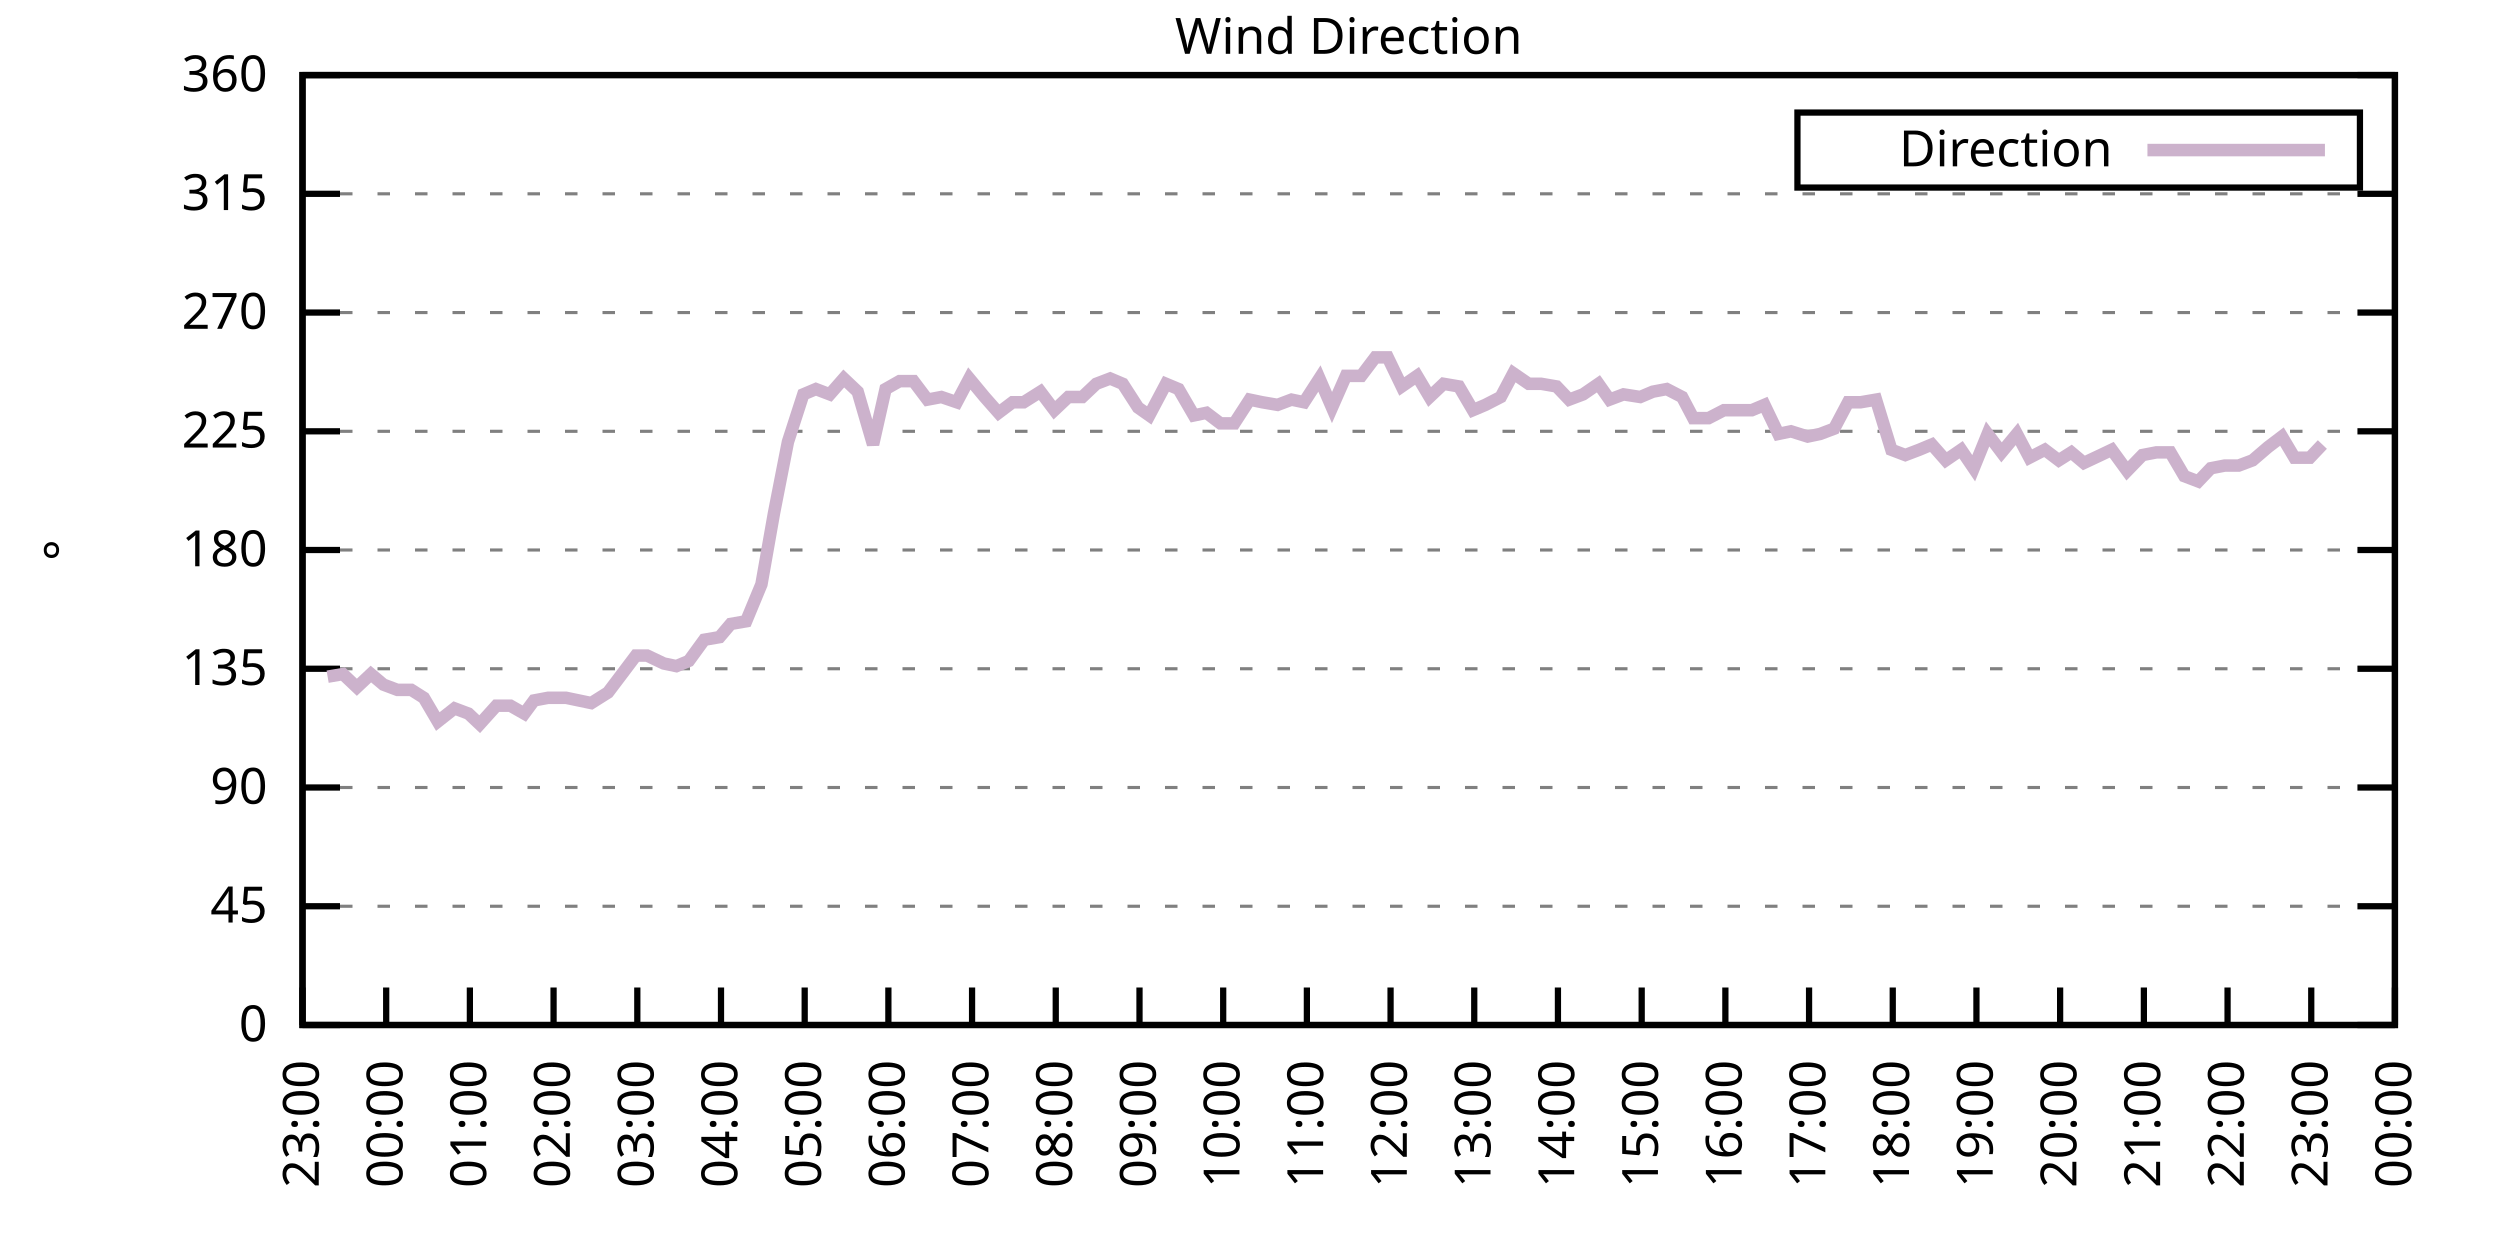
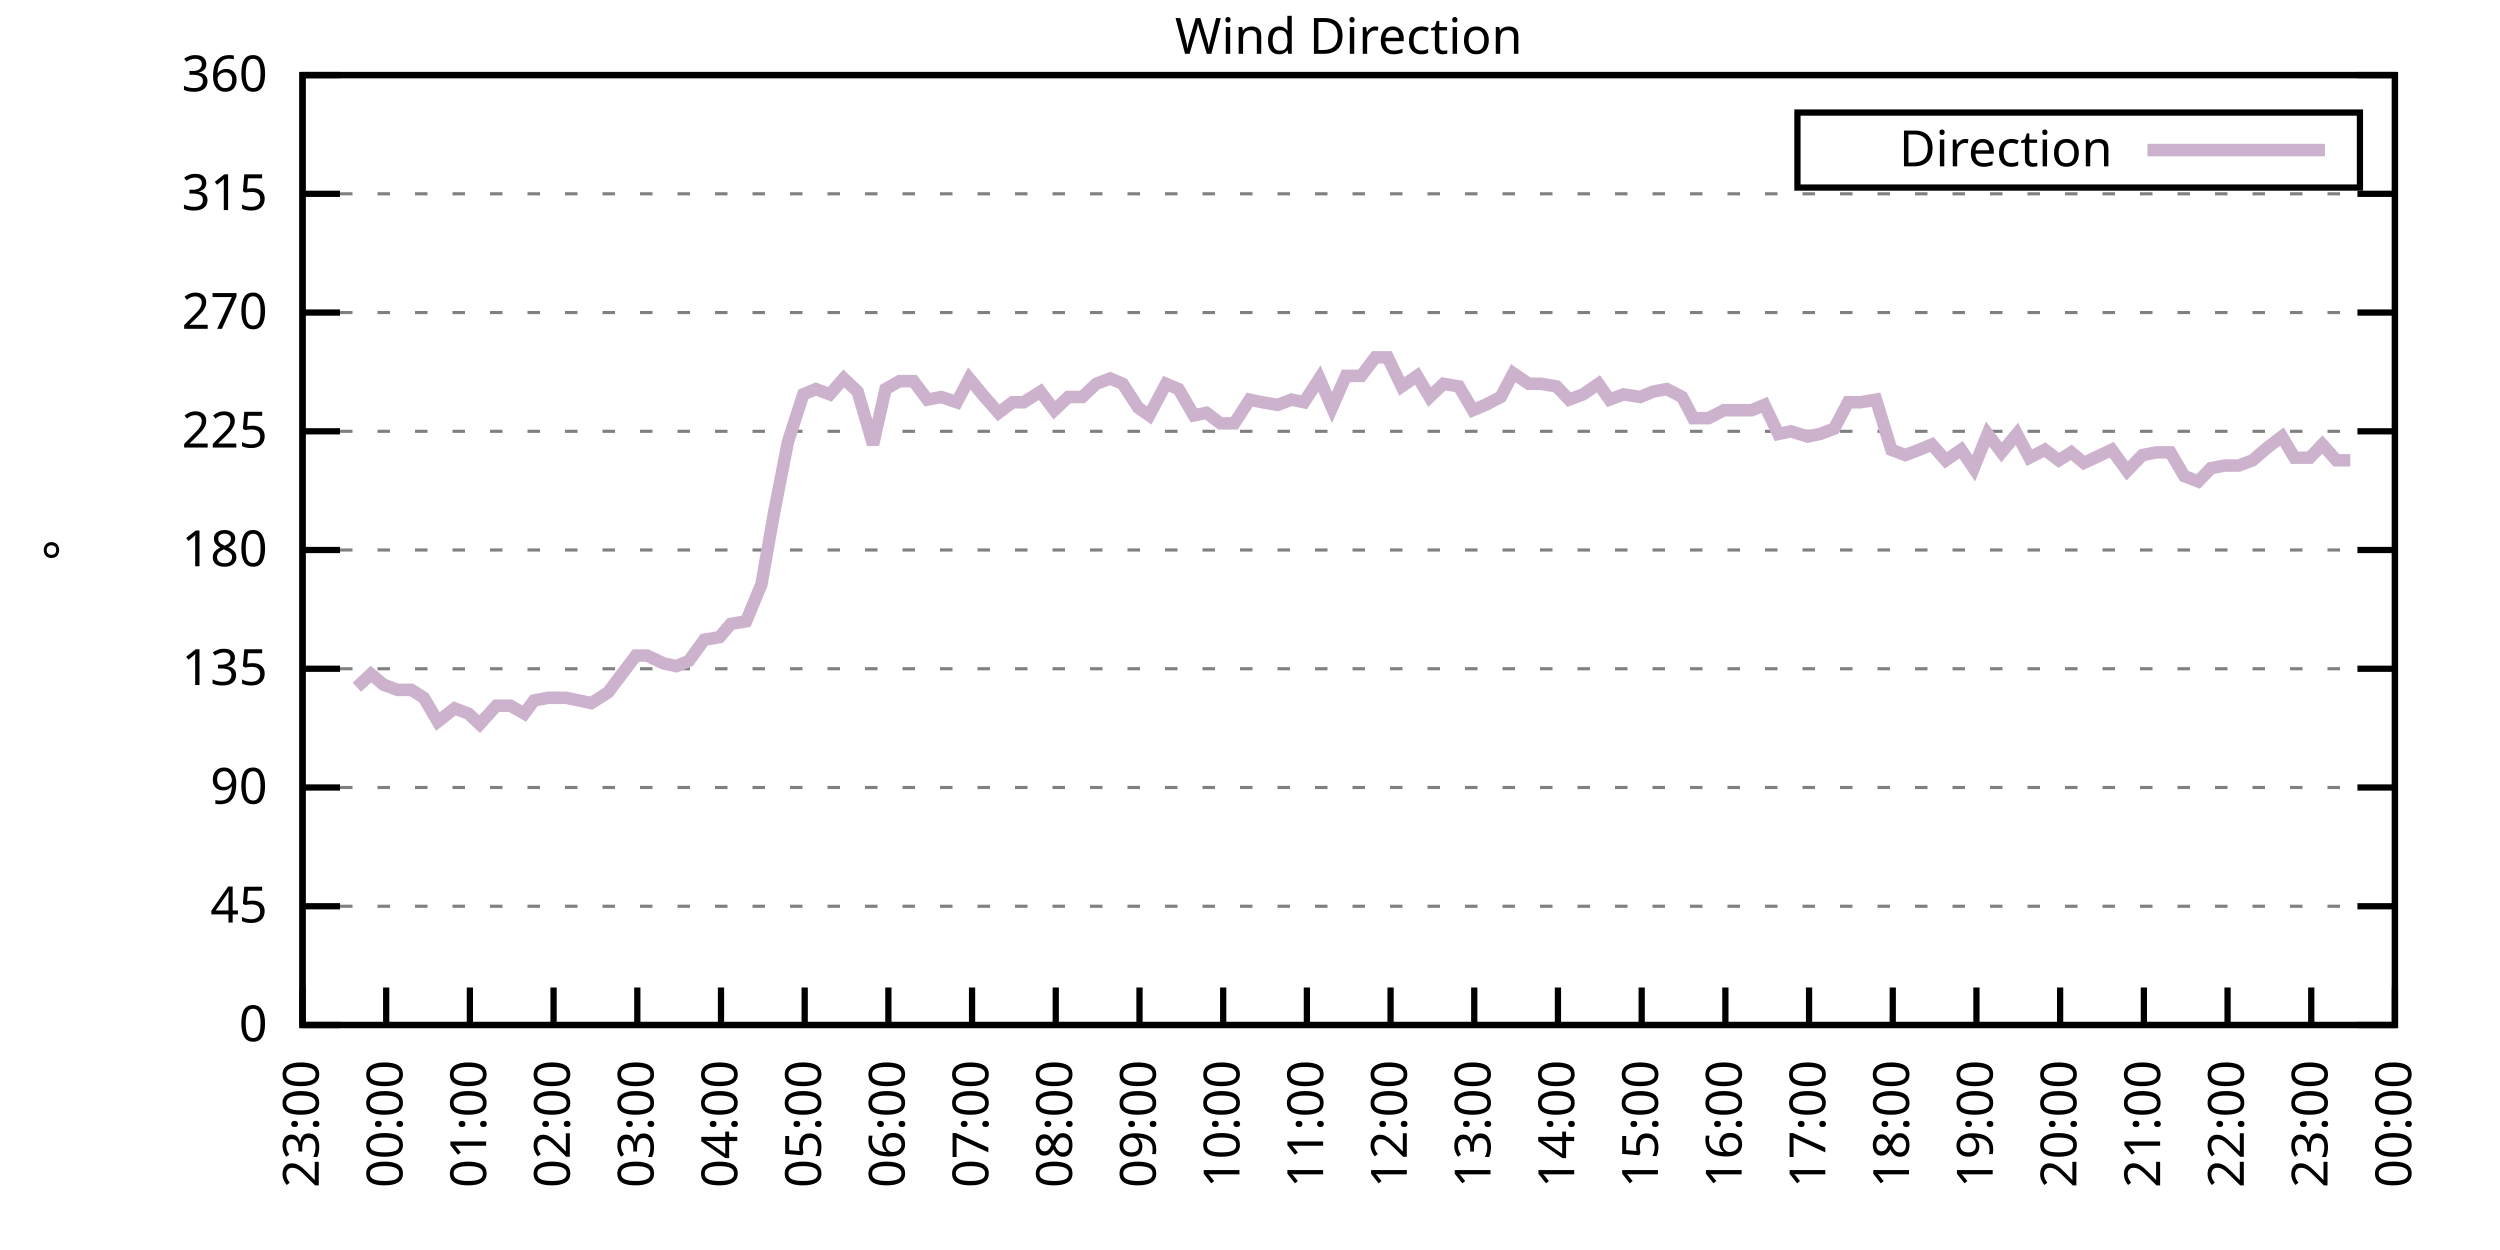
<svg xmlns="http://www.w3.org/2000/svg" xmlns:xlink="http://www.w3.org/1999/xlink" width="400" height="200" viewBox="0 0 400 200">
  <g id="gnuplot_canvas">
    <rect x="0" y="0" width="400" height="200" fill="none" />
    <defs>
      <circle id="gpDot" r="0.5" stroke-width="0.5" stroke="currentColor" />
      <path id="gpPt0" stroke-width="0.333" stroke="currentColor" d="M-1,0 h2 M0,-1 v2" />
      <path id="gpPt1" stroke-width="0.333" stroke="currentColor" d="M-1,-1 L1,1 M1,-1 L-1,1" />
      <path id="gpPt2" stroke-width="0.333" stroke="currentColor" d="M-1,0 L1,0 M0,-1 L0,1 M-1,-1 L1,1 M-1,1 L1,-1" />
      <rect id="gpPt3" stroke-width="0.333" stroke="currentColor" x="-1" y="-1" width="2" height="2" />
      <rect id="gpPt4" stroke-width="0.333" stroke="currentColor" fill="currentColor" x="-1" y="-1" width="2" height="2" />
      <circle id="gpPt5" stroke-width="0.333" stroke="currentColor" cx="0" cy="0" r="1" />
      <use xlink:href="#gpPt5" id="gpPt6" fill="currentColor" stroke="none" />
      <path id="gpPt7" stroke-width="0.333" stroke="currentColor" d="M0,-1.33 L-1.33,0.67 L1.33,0.67 z" />
      <use xlink:href="#gpPt7" id="gpPt8" fill="currentColor" stroke="none" />
      <use xlink:href="#gpPt7" id="gpPt9" stroke="currentColor" transform="rotate(180)" />
      <use xlink:href="#gpPt9" id="gpPt10" fill="currentColor" stroke="none" />
      <use xlink:href="#gpPt3" id="gpPt11" stroke="currentColor" transform="rotate(45)" />
      <use xlink:href="#gpPt11" id="gpPt12" fill="currentColor" stroke="none" />
      <path id="gpPt13" stroke-width="0.333" stroke="currentColor" d="M0,1.330 L1.265,0.411 L0.782,-1.067 L-0.782,-1.076 L-1.265,0.411 z" />
      <use xlink:href="#gpPt13" id="gpPt14" fill="currentColor" stroke="none" />
      <filter id="textbox" filterUnits="objectBoundingBox" x="0" y="0" height="1" width="1">
        <feFlood flood-color="white" flood-opacity="1" result="bgnd" />
        <feComposite in="SourceGraphic" in2="bgnd" operator="atop" />
      </filter>
      <filter id="greybox" filterUnits="objectBoundingBox" x="0" y="0" height="1" width="1">
        <feFlood flood-color="lightgrey" flood-opacity="1" result="grey" />
        <feComposite in="SourceGraphic" in2="grey" operator="atop" />
      </filter>
    </defs>
    <g fill="none" color="white" stroke="currentColor" stroke-width="1.00" stroke-linecap="butt" stroke-linejoin="miter">
</g>
    <g fill="none" color="black" stroke="currentColor" stroke-width="1.00" stroke-linecap="butt" stroke-linejoin="miter">
      <g stroke="none" shape-rendering="crispEdges">
        <polygon fill="rgb(255, 255, 255)" points="48.40,164.00 383.18,164.00 383.18,12.02 48.40,12.02 " />
      </g>
    </g>
    <g fill="none" color="black" stroke="currentColor" stroke-width="1.00" stroke-linecap="butt" stroke-linejoin="miter">
</g>
    <g fill="none" color="black" stroke="black" stroke-width="0.50" stroke-linecap="butt" stroke-linejoin="miter">
</g>
    <g fill="none" color="gray" stroke="currentColor" stroke-width="0.50" stroke-linecap="butt" stroke-linejoin="miter">
      <path stroke="gray" stroke-dasharray="2,4" class="gridline" d="M48.40,164.00 L383.19,164.00  " />
    </g>
    <g fill="none" color="gray" stroke="gray" stroke-width="1.00" stroke-linecap="butt" stroke-linejoin="miter">
</g>
    <g fill="none" color="black" stroke="currentColor" stroke-width="1.00" stroke-linecap="butt" stroke-linejoin="miter">
      <path stroke="black" d="M48.40,164.00 L54.40,164.00 M383.19,164.00 L377.19,164.00  " />
      <g transform="translate(42.80,166.60)" stroke="none" fill="black" font-family="Sans" font-size="8.00" text-anchor="end">
        <text>
          <tspan font-family="Sans"> 0</tspan>
        </text>
      </g>
    </g>
    <g fill="none" color="black" stroke="currentColor" stroke-width="1.00" stroke-linecap="butt" stroke-linejoin="miter">
</g>
    <g fill="none" color="black" stroke="black" stroke-width="0.50" stroke-linecap="butt" stroke-linejoin="miter">
</g>
    <g fill="none" color="gray" stroke="currentColor" stroke-width="0.50" stroke-linecap="butt" stroke-linejoin="miter">
      <path stroke="gray" stroke-dasharray="2,4" class="gridline" d="M48.40,145.00 L383.19,145.00  " />
    </g>
    <g fill="none" color="gray" stroke="gray" stroke-width="1.00" stroke-linecap="butt" stroke-linejoin="miter">
</g>
    <g fill="none" color="black" stroke="currentColor" stroke-width="1.00" stroke-linecap="butt" stroke-linejoin="miter">
      <path stroke="black" d="M48.40,145.00 L54.40,145.00 M383.19,145.00 L377.19,145.00  " />
      <g transform="translate(42.80,147.60)" stroke="none" fill="black" font-family="Sans" font-size="8.00" text-anchor="end">
        <text>
          <tspan font-family="Sans"> 45</tspan>
        </text>
      </g>
    </g>
    <g fill="none" color="black" stroke="currentColor" stroke-width="1.00" stroke-linecap="butt" stroke-linejoin="miter">
</g>
    <g fill="none" color="black" stroke="black" stroke-width="0.50" stroke-linecap="butt" stroke-linejoin="miter">
</g>
    <g fill="none" color="gray" stroke="currentColor" stroke-width="0.50" stroke-linecap="butt" stroke-linejoin="miter">
      <path stroke="gray" stroke-dasharray="2,4" class="gridline" d="M48.40,126.00 L383.19,126.00  " />
    </g>
    <g fill="none" color="gray" stroke="gray" stroke-width="1.00" stroke-linecap="butt" stroke-linejoin="miter">
</g>
    <g fill="none" color="black" stroke="currentColor" stroke-width="1.00" stroke-linecap="butt" stroke-linejoin="miter">
      <path stroke="black" d="M48.40,126.00 L54.40,126.00 M383.19,126.00 L377.19,126.00  " />
      <g transform="translate(42.80,128.60)" stroke="none" fill="black" font-family="Sans" font-size="8.00" text-anchor="end">
        <text>
          <tspan font-family="Sans"> 90</tspan>
        </text>
      </g>
    </g>
    <g fill="none" color="black" stroke="currentColor" stroke-width="1.00" stroke-linecap="butt" stroke-linejoin="miter">
</g>
    <g fill="none" color="black" stroke="black" stroke-width="0.50" stroke-linecap="butt" stroke-linejoin="miter">
</g>
    <g fill="none" color="gray" stroke="currentColor" stroke-width="0.50" stroke-linecap="butt" stroke-linejoin="miter">
      <path stroke="gray" stroke-dasharray="2,4" class="gridline" d="M48.40,107.00 L383.19,107.00  " />
    </g>
    <g fill="none" color="gray" stroke="gray" stroke-width="1.00" stroke-linecap="butt" stroke-linejoin="miter">
</g>
    <g fill="none" color="black" stroke="currentColor" stroke-width="1.00" stroke-linecap="butt" stroke-linejoin="miter">
      <path stroke="black" d="M48.40,107.00 L54.40,107.00 M383.19,107.00 L377.19,107.00  " />
      <g transform="translate(42.80,109.60)" stroke="none" fill="black" font-family="Sans" font-size="8.00" text-anchor="end">
        <text>
          <tspan font-family="Sans"> 135</tspan>
        </text>
      </g>
    </g>
    <g fill="none" color="black" stroke="currentColor" stroke-width="1.00" stroke-linecap="butt" stroke-linejoin="miter">
</g>
    <g fill="none" color="black" stroke="black" stroke-width="0.50" stroke-linecap="butt" stroke-linejoin="miter">
</g>
    <g fill="none" color="gray" stroke="currentColor" stroke-width="0.50" stroke-linecap="butt" stroke-linejoin="miter">
      <path stroke="gray" stroke-dasharray="2,4" class="gridline" d="M48.40,88.00 L383.19,88.00  " />
    </g>
    <g fill="none" color="gray" stroke="gray" stroke-width="1.00" stroke-linecap="butt" stroke-linejoin="miter">
</g>
    <g fill="none" color="black" stroke="currentColor" stroke-width="1.00" stroke-linecap="butt" stroke-linejoin="miter">
      <path stroke="black" d="M48.40,88.00 L54.40,88.00 M383.19,88.00 L377.19,88.00  " />
      <g transform="translate(42.80,90.60)" stroke="none" fill="black" font-family="Sans" font-size="8.00" text-anchor="end">
        <text>
          <tspan font-family="Sans"> 180</tspan>
        </text>
      </g>
    </g>
    <g fill="none" color="black" stroke="currentColor" stroke-width="1.00" stroke-linecap="butt" stroke-linejoin="miter">
</g>
    <g fill="none" color="black" stroke="black" stroke-width="0.50" stroke-linecap="butt" stroke-linejoin="miter">
</g>
    <g fill="none" color="gray" stroke="currentColor" stroke-width="0.50" stroke-linecap="butt" stroke-linejoin="miter">
      <path stroke="gray" stroke-dasharray="2,4" class="gridline" d="M48.40,69.01 L383.19,69.01  " />
    </g>
    <g fill="none" color="gray" stroke="gray" stroke-width="1.00" stroke-linecap="butt" stroke-linejoin="miter">
</g>
    <g fill="none" color="black" stroke="currentColor" stroke-width="1.00" stroke-linecap="butt" stroke-linejoin="miter">
      <path stroke="black" d="M48.40,69.01 L54.40,69.01 M383.19,69.01 L377.19,69.01  " />
      <g transform="translate(42.80,71.61)" stroke="none" fill="black" font-family="Sans" font-size="8.00" text-anchor="end">
        <text>
          <tspan font-family="Sans"> 225</tspan>
        </text>
      </g>
    </g>
    <g fill="none" color="black" stroke="currentColor" stroke-width="1.00" stroke-linecap="butt" stroke-linejoin="miter">
</g>
    <g fill="none" color="black" stroke="black" stroke-width="0.50" stroke-linecap="butt" stroke-linejoin="miter">
</g>
    <g fill="none" color="gray" stroke="currentColor" stroke-width="0.50" stroke-linecap="butt" stroke-linejoin="miter">
      <path stroke="gray" stroke-dasharray="2,4" class="gridline" d="M48.40,50.01 L383.19,50.01  " />
    </g>
    <g fill="none" color="gray" stroke="gray" stroke-width="1.00" stroke-linecap="butt" stroke-linejoin="miter">
</g>
    <g fill="none" color="black" stroke="currentColor" stroke-width="1.00" stroke-linecap="butt" stroke-linejoin="miter">
      <path stroke="black" d="M48.40,50.01 L54.40,50.01 M383.19,50.01 L377.19,50.01  " />
      <g transform="translate(42.80,52.61)" stroke="none" fill="black" font-family="Sans" font-size="8.00" text-anchor="end">
        <text>
          <tspan font-family="Sans"> 270</tspan>
        </text>
      </g>
    </g>
    <g fill="none" color="black" stroke="currentColor" stroke-width="1.00" stroke-linecap="butt" stroke-linejoin="miter">
</g>
    <g fill="none" color="black" stroke="black" stroke-width="0.50" stroke-linecap="butt" stroke-linejoin="miter">
</g>
    <g fill="none" color="gray" stroke="currentColor" stroke-width="0.50" stroke-linecap="butt" stroke-linejoin="miter">
      <path stroke="gray" stroke-dasharray="2,4" class="gridline" d="M48.40,31.01 L383.19,31.01  " />
    </g>
    <g fill="none" color="gray" stroke="gray" stroke-width="1.00" stroke-linecap="butt" stroke-linejoin="miter">
</g>
    <g fill="none" color="black" stroke="currentColor" stroke-width="1.00" stroke-linecap="butt" stroke-linejoin="miter">
      <path stroke="black" d="M48.40,31.01 L54.40,31.01 M383.19,31.01 L377.19,31.01  " />
      <g transform="translate(42.80,33.61)" stroke="none" fill="black" font-family="Sans" font-size="8.00" text-anchor="end">
        <text>
          <tspan font-family="Sans"> 315</tspan>
        </text>
      </g>
    </g>
    <g fill="none" color="black" stroke="currentColor" stroke-width="1.00" stroke-linecap="butt" stroke-linejoin="miter">
</g>
    <g fill="none" color="black" stroke="black" stroke-width="0.50" stroke-linecap="butt" stroke-linejoin="miter">
</g>
    <g fill="none" color="gray" stroke="currentColor" stroke-width="0.50" stroke-linecap="butt" stroke-linejoin="miter">
      <path stroke="gray" stroke-dasharray="2,4" class="gridline" d="M48.40,12.01 L383.19,12.01  " />
    </g>
    <g fill="none" color="gray" stroke="gray" stroke-width="1.00" stroke-linecap="butt" stroke-linejoin="miter">
</g>
    <g fill="none" color="black" stroke="currentColor" stroke-width="1.00" stroke-linecap="butt" stroke-linejoin="miter">
      <path stroke="black" d="M48.40,12.01 L54.40,12.01 M383.19,12.01 L377.19,12.01  " />
      <g transform="translate(42.80,14.61)" stroke="none" fill="black" font-family="Sans" font-size="8.00" text-anchor="end">
        <text>
          <tspan font-family="Sans"> 360</tspan>
        </text>
      </g>
    </g>
    <g fill="none" color="black" stroke="currentColor" stroke-width="1.00" stroke-linecap="butt" stroke-linejoin="miter">
      <path stroke="black" d="M48.40,164.00 L48.40,158.00  " />
      <g transform="translate(51.00,169.60) rotate(270.00)" stroke="none" fill="black" font-family="Sans" font-size="8.00" text-anchor="end">
        <text>
          <tspan font-family="Sans">23:00</tspan>
        </text>
      </g>
    </g>
    <g fill="none" color="black" stroke="currentColor" stroke-width="1.00" stroke-linecap="butt" stroke-linejoin="miter">
      <path stroke="black" d="M61.79,164.00 L61.79,158.00  " />
      <g transform="translate(64.39,169.60) rotate(270.00)" stroke="none" fill="black" font-family="Sans" font-size="8.00" text-anchor="end">
        <text>
          <tspan font-family="Sans">00:00</tspan>
        </text>
      </g>
    </g>
    <g fill="none" color="black" stroke="currentColor" stroke-width="1.00" stroke-linecap="butt" stroke-linejoin="miter">
      <path stroke="black" d="M75.18,164.00 L75.18,158.00  " />
      <g transform="translate(77.78,169.60) rotate(270.00)" stroke="none" fill="black" font-family="Sans" font-size="8.00" text-anchor="end">
        <text>
          <tspan font-family="Sans">01:00</tspan>
        </text>
      </g>
    </g>
    <g fill="none" color="black" stroke="currentColor" stroke-width="1.00" stroke-linecap="butt" stroke-linejoin="miter">
      <path stroke="black" d="M88.57,164.00 L88.57,158.00  " />
      <g transform="translate(91.17,169.60) rotate(270.00)" stroke="none" fill="black" font-family="Sans" font-size="8.00" text-anchor="end">
        <text>
          <tspan font-family="Sans">02:00</tspan>
        </text>
      </g>
    </g>
    <g fill="none" color="black" stroke="currentColor" stroke-width="1.00" stroke-linecap="butt" stroke-linejoin="miter">
      <path stroke="black" d="M101.97,164.00 L101.97,158.00  " />
      <g transform="translate(104.57,169.60) rotate(270.00)" stroke="none" fill="black" font-family="Sans" font-size="8.00" text-anchor="end">
        <text>
          <tspan font-family="Sans">03:00</tspan>
        </text>
      </g>
    </g>
    <g fill="none" color="black" stroke="currentColor" stroke-width="1.00" stroke-linecap="butt" stroke-linejoin="miter">
      <path stroke="black" d="M115.36,164.00 L115.36,158.00  " />
      <g transform="translate(117.96,169.60) rotate(270.00)" stroke="none" fill="black" font-family="Sans" font-size="8.00" text-anchor="end">
        <text>
          <tspan font-family="Sans">04:00</tspan>
        </text>
      </g>
    </g>
    <g fill="none" color="black" stroke="currentColor" stroke-width="1.00" stroke-linecap="butt" stroke-linejoin="miter">
      <path stroke="black" d="M128.75,164.00 L128.75,158.00  " />
      <g transform="translate(131.35,169.60) rotate(270.00)" stroke="none" fill="black" font-family="Sans" font-size="8.00" text-anchor="end">
        <text>
          <tspan font-family="Sans">05:00</tspan>
        </text>
      </g>
    </g>
    <g fill="none" color="black" stroke="currentColor" stroke-width="1.00" stroke-linecap="butt" stroke-linejoin="miter">
      <path stroke="black" d="M142.14,164.00 L142.14,158.00  " />
      <g transform="translate(144.74,169.60) rotate(270.00)" stroke="none" fill="black" font-family="Sans" font-size="8.00" text-anchor="end">
        <text>
          <tspan font-family="Sans">06:00</tspan>
        </text>
      </g>
    </g>
    <g fill="none" color="black" stroke="currentColor" stroke-width="1.00" stroke-linecap="butt" stroke-linejoin="miter">
      <path stroke="black" d="M155.53,164.00 L155.53,158.00  " />
      <g transform="translate(158.13,169.60) rotate(270.00)" stroke="none" fill="black" font-family="Sans" font-size="8.00" text-anchor="end">
        <text>
          <tspan font-family="Sans">07:00</tspan>
        </text>
      </g>
    </g>
    <g fill="none" color="black" stroke="currentColor" stroke-width="1.00" stroke-linecap="butt" stroke-linejoin="miter">
      <path stroke="black" d="M168.92,164.00 L168.92,158.00  " />
      <g transform="translate(171.52,169.60) rotate(270.00)" stroke="none" fill="black" font-family="Sans" font-size="8.00" text-anchor="end">
        <text>
          <tspan font-family="Sans">08:00</tspan>
        </text>
      </g>
    </g>
    <g fill="none" color="black" stroke="currentColor" stroke-width="1.00" stroke-linecap="butt" stroke-linejoin="miter">
      <path stroke="black" d="M182.32,164.00 L182.32,158.00  " />
      <g transform="translate(184.92,169.60) rotate(270.00)" stroke="none" fill="black" font-family="Sans" font-size="8.00" text-anchor="end">
        <text>
          <tspan font-family="Sans">09:00</tspan>
        </text>
      </g>
    </g>
    <g fill="none" color="black" stroke="currentColor" stroke-width="1.00" stroke-linecap="butt" stroke-linejoin="miter">
      <path stroke="black" d="M195.71,164.00 L195.71,158.00  " />
      <g transform="translate(198.31,169.60) rotate(270.00)" stroke="none" fill="black" font-family="Sans" font-size="8.00" text-anchor="end">
        <text>
          <tspan font-family="Sans">10:00</tspan>
        </text>
      </g>
    </g>
    <g fill="none" color="black" stroke="currentColor" stroke-width="1.00" stroke-linecap="butt" stroke-linejoin="miter">
      <path stroke="black" d="M209.10,164.00 L209.10,158.00  " />
      <g transform="translate(211.70,169.60) rotate(270.00)" stroke="none" fill="black" font-family="Sans" font-size="8.00" text-anchor="end">
        <text>
          <tspan font-family="Sans">11:00</tspan>
        </text>
      </g>
    </g>
    <g fill="none" color="black" stroke="currentColor" stroke-width="1.00" stroke-linecap="butt" stroke-linejoin="miter">
      <path stroke="black" d="M222.49,164.00 L222.49,158.00  " />
      <g transform="translate(225.09,169.60) rotate(270.00)" stroke="none" fill="black" font-family="Sans" font-size="8.00" text-anchor="end">
        <text>
          <tspan font-family="Sans">12:00</tspan>
        </text>
      </g>
    </g>
    <g fill="none" color="black" stroke="currentColor" stroke-width="1.00" stroke-linecap="butt" stroke-linejoin="miter">
      <path stroke="black" d="M235.88,164.00 L235.88,158.00  " />
      <g transform="translate(238.48,169.60) rotate(270.00)" stroke="none" fill="black" font-family="Sans" font-size="8.00" text-anchor="end">
        <text>
          <tspan font-family="Sans">13:00</tspan>
        </text>
      </g>
    </g>
    <g fill="none" color="black" stroke="currentColor" stroke-width="1.00" stroke-linecap="butt" stroke-linejoin="miter">
      <path stroke="black" d="M249.27,164.00 L249.27,158.00  " />
      <g transform="translate(251.87,169.60) rotate(270.00)" stroke="none" fill="black" font-family="Sans" font-size="8.00" text-anchor="end">
        <text>
          <tspan font-family="Sans">14:00</tspan>
        </text>
      </g>
    </g>
    <g fill="none" color="black" stroke="currentColor" stroke-width="1.00" stroke-linecap="butt" stroke-linejoin="miter">
      <path stroke="black" d="M262.67,164.00 L262.67,158.00  " />
      <g transform="translate(265.27,169.60) rotate(270.00)" stroke="none" fill="black" font-family="Sans" font-size="8.00" text-anchor="end">
        <text>
          <tspan font-family="Sans">15:00</tspan>
        </text>
      </g>
    </g>
    <g fill="none" color="black" stroke="currentColor" stroke-width="1.00" stroke-linecap="butt" stroke-linejoin="miter">
      <path stroke="black" d="M276.06,164.00 L276.06,158.00  " />
      <g transform="translate(278.66,169.60) rotate(270.00)" stroke="none" fill="black" font-family="Sans" font-size="8.00" text-anchor="end">
        <text>
          <tspan font-family="Sans">16:00</tspan>
        </text>
      </g>
    </g>
    <g fill="none" color="black" stroke="currentColor" stroke-width="1.00" stroke-linecap="butt" stroke-linejoin="miter">
      <path stroke="black" d="M289.45,164.00 L289.45,158.00  " />
      <g transform="translate(292.05,169.60) rotate(270.00)" stroke="none" fill="black" font-family="Sans" font-size="8.00" text-anchor="end">
        <text>
          <tspan font-family="Sans">17:00</tspan>
        </text>
      </g>
    </g>
    <g fill="none" color="black" stroke="currentColor" stroke-width="1.00" stroke-linecap="butt" stroke-linejoin="miter">
      <path stroke="black" d="M302.84,164.00 L302.84,158.00  " />
      <g transform="translate(305.44,169.60) rotate(270.00)" stroke="none" fill="black" font-family="Sans" font-size="8.00" text-anchor="end">
        <text>
          <tspan font-family="Sans">18:00</tspan>
        </text>
      </g>
    </g>
    <g fill="none" color="black" stroke="currentColor" stroke-width="1.00" stroke-linecap="butt" stroke-linejoin="miter">
      <path stroke="black" d="M316.23,164.00 L316.23,158.00  " />
      <g transform="translate(318.83,169.60) rotate(270.00)" stroke="none" fill="black" font-family="Sans" font-size="8.00" text-anchor="end">
        <text>
          <tspan font-family="Sans">19:00</tspan>
        </text>
      </g>
    </g>
    <g fill="none" color="black" stroke="currentColor" stroke-width="1.00" stroke-linecap="butt" stroke-linejoin="miter">
      <path stroke="black" d="M329.62,164.00 L329.62,158.00  " />
      <g transform="translate(332.22,169.60) rotate(270.00)" stroke="none" fill="black" font-family="Sans" font-size="8.00" text-anchor="end">
        <text>
          <tspan font-family="Sans">20:00</tspan>
        </text>
      </g>
    </g>
    <g fill="none" color="black" stroke="currentColor" stroke-width="1.00" stroke-linecap="butt" stroke-linejoin="miter">
      <path stroke="black" d="M343.02,164.00 L343.02,158.00  " />
      <g transform="translate(345.62,169.60) rotate(270.00)" stroke="none" fill="black" font-family="Sans" font-size="8.00" text-anchor="end">
        <text>
          <tspan font-family="Sans">21:00</tspan>
        </text>
      </g>
    </g>
    <g fill="none" color="black" stroke="currentColor" stroke-width="1.00" stroke-linecap="butt" stroke-linejoin="miter">
      <path stroke="black" d="M356.41,164.00 L356.41,158.00  " />
      <g transform="translate(359.01,169.60) rotate(270.00)" stroke="none" fill="black" font-family="Sans" font-size="8.00" text-anchor="end">
        <text>
          <tspan font-family="Sans">22:00</tspan>
        </text>
      </g>
    </g>
    <g fill="none" color="black" stroke="currentColor" stroke-width="1.00" stroke-linecap="butt" stroke-linejoin="miter">
      <path stroke="black" d="M369.80,164.00 L369.80,158.00  " />
      <g transform="translate(372.40,169.60) rotate(270.00)" stroke="none" fill="black" font-family="Sans" font-size="8.00" text-anchor="end">
        <text>
          <tspan font-family="Sans">23:00</tspan>
        </text>
      </g>
    </g>
    <g fill="none" color="black" stroke="currentColor" stroke-width="1.00" stroke-linecap="butt" stroke-linejoin="miter">
      <path stroke="black" d="M383.19,164.00 L383.19,158.00  " />
      <g transform="translate(385.79,169.60) rotate(270.00)" stroke="none" fill="black" font-family="Sans" font-size="8.00" text-anchor="end">
        <text>
          <tspan font-family="Sans">00:00</tspan>
        </text>
      </g>
    </g>
    <g fill="none" color="black" stroke="currentColor" stroke-width="1.00" stroke-linecap="butt" stroke-linejoin="miter">
</g>
    <g fill="none" color="black" stroke="currentColor" stroke-width="1.00" stroke-linecap="butt" stroke-linejoin="miter">
      <path stroke="black" d="M48.40,12.01 L48.40,164.00 L383.19,164.00 L383.19,12.01 L48.40,12.01 Z  " />
    </g>
    <g fill="none" color="black" stroke="currentColor" stroke-width="1.00" stroke-linecap="butt" stroke-linejoin="miter">
</g>
    <g fill="none" color="black" stroke="currentColor" stroke-width="1.00" stroke-linecap="butt" stroke-linejoin="miter">
      <path stroke="black" d="M287.59,30.01 L287.59,18.01 L377.59,18.01 L377.59,30.01 L287.59,30.01 Z  " />
    </g>
    <g id="Wind_direction_plot_1">
      <g fill="none" color="white" stroke="black" stroke-width="2.00" stroke-linecap="butt" stroke-linejoin="miter">
</g>
      <g fill="none" color="black" stroke="currentColor" stroke-width="2.00" stroke-linecap="butt" stroke-linejoin="miter">
        <g transform="translate(337.99,26.61)" stroke="none" fill="black" font-family="Sans" font-size="8.00" text-anchor="end">
          <text>
            <tspan font-family="Sans">Direction</tspan>
          </text>
        </g>
      </g>
      <g fill="none" color="black" stroke="currentColor" stroke-width="2.00" stroke-linecap="butt" stroke-linejoin="miter">
-         <path stroke="rgb(204, 178, 204)" d="M343.59,24.01 L371.99,24.01 M52.42,108.27 L54.87,107.85 L57.10,109.96 L59.34,107.85 L61.35,109.54 L63.58,110.38   L65.81,110.38 L67.82,111.65 L70.05,115.45 L72.73,113.34 L74.96,114.18 L76.75,115.87 L79.42,112.91 L81.66,112.91   L83.89,114.18 L85.45,112.07 L87.68,111.65 L90.58,111.65 L92.59,112.07 L94.60,112.49 L97.28,110.80 L99.51,107.85   L101.74,104.89 L103.53,104.89 L106.21,106.16 L108.22,106.58 L110.22,105.74 L112.68,102.36 L115.13,101.94 L116.92,99.83   L119.38,99.40 L121.83,93.49 L123.84,82.09 L126.07,70.70 L128.53,63.10 L130.54,62.25 L132.77,63.10 L135.00,60.56   L137.23,62.67 L139.69,71.12 L141.69,62.25 L143.93,60.98 L146.16,60.98 L148.39,63.94 L150.62,63.52 L153.08,64.36   L155.09,60.56 L157.54,63.52 L159.77,66.05 L162.01,64.36 L163.79,64.36 L166.47,62.67 L168.70,65.63 L170.93,63.52   L173.17,63.52 L175.40,61.41 L177.63,60.56 L179.64,61.41 L182.09,65.21 L183.88,66.47 L186.56,61.41 L188.57,62.25   L191.02,66.47 L193.03,66.05 L195.26,67.74 L197.49,67.74 L199.95,63.94 L201.96,64.36 L204.41,64.78 L206.64,63.94   L208.65,64.36 L211.11,60.56 L213.12,65.21 L215.35,60.14 L217.80,60.14 L220.04,57.18 L222.04,57.18 L224.28,61.83   L226.73,60.14 L228.74,63.52 L230.97,61.41 L233.43,61.83 L235.66,65.63 L237.67,64.78 L240.12,63.52 L242.13,59.72   L244.59,61.41 L246.60,61.41 L249.05,61.83 L251.06,63.94 L253.29,63.10 L255.75,61.41 L257.53,63.94 L259.76,63.10   L262.44,63.52 L264.45,62.67 L266.68,62.25 L269.14,63.52 L270.92,66.90 L273.38,66.90 L275.83,65.63 L277.84,65.63   L280.30,65.63 L282.31,64.78 L284.54,69.43 L286.55,69.01 L289.23,69.85 L291.23,69.43 L293.47,68.58 L295.70,64.36   L297.71,64.36 L300.16,63.94 L302.62,71.96 L304.85,72.81 L307.08,71.96 L309.09,71.12 L311.32,73.65 L313.78,71.96   L315.79,74.92 L318.02,69.43 L320.25,72.38 L322.70,69.43 L324.71,73.23 L327.17,71.96 L329.40,73.65 L331.41,72.38   L333.42,74.07 L336.10,72.81 L337.88,71.96 L340.34,75.34 L342.79,72.81 L345.02,72.38 L347.26,72.38 L349.49,76.18   L351.72,77.03 L353.73,74.92 L355.96,74.49 L358.19,74.49 L360.42,73.65 L362.88,71.54 L365.11,69.85 L367.12,73.23   L369.58,73.23 L371.58,71.12  " />
+         <path stroke="rgb(204, 178, 204)" d="M343.59,24.01 L371.99,24.01 M57.10,109.96 L59.34,107.85 L61.35,109.54 L63.58,110.38 L65.81,110.38 L67.82,111.65   L70.05,115.45 L72.73,113.34 L74.96,114.18 L76.75,115.87 L79.42,112.91 L81.66,112.91 L83.89,114.18 L85.45,112.07   L87.68,111.65 L90.58,111.65 L92.59,112.07 L94.60,112.49 L97.28,110.80 L99.51,107.85 L101.74,104.89 L103.53,104.89   L106.21,106.16 L108.22,106.58 L110.22,105.74 L112.68,102.36 L115.13,101.94 L116.92,99.83 L119.38,99.40 L121.83,93.49   L123.84,82.09 L126.07,70.70 L128.53,63.10 L130.54,62.25 L132.77,63.10 L135.00,60.56 L137.23,62.67 L139.69,71.12   L141.69,62.25 L143.93,60.98 L146.16,60.98 L148.39,63.94 L150.62,63.52 L153.08,64.36 L155.09,60.56 L157.54,63.52   L159.77,66.05 L162.01,64.36 L163.79,64.36 L166.47,62.67 L168.70,65.63 L170.93,63.52 L173.17,63.52 L175.40,61.41   L177.63,60.56 L179.64,61.41 L182.09,65.21 L183.88,66.47 L186.56,61.41 L188.57,62.25 L191.02,66.47 L193.03,66.05   L195.26,67.74 L197.49,67.74 L199.95,63.94 L201.96,64.36 L204.41,64.78 L206.64,63.94 L208.65,64.36 L211.11,60.56   L213.12,65.21 L215.35,60.14 L217.80,60.14 L220.04,57.18 L222.04,57.18 L224.28,61.83 L226.73,60.14 L228.74,63.52   L230.97,61.41 L233.43,61.83 L235.66,65.63 L237.67,64.78 L240.12,63.52 L242.13,59.72 L244.59,61.41 L246.60,61.41   L249.05,61.83 L251.06,63.94 L253.29,63.10 L255.75,61.41 L257.53,63.94 L259.76,63.10 L262.44,63.52 L264.45,62.67   L266.68,62.25 L269.14,63.52 L270.92,66.90 L273.38,66.90 L275.83,65.63 L277.84,65.63 L280.30,65.63 L282.31,64.78   L284.54,69.43 L286.55,69.01 L289.23,69.85 L291.23,69.43 L293.47,68.58 L295.70,64.36 L297.71,64.36 L300.16,63.94   L302.62,71.96 L304.85,72.81 L307.08,71.96 L309.09,71.12 L311.32,73.65 L313.78,71.96 L315.79,74.92 L318.02,69.43   L320.25,72.38 L322.70,69.43 L324.71,73.23 L327.17,71.96 L329.40,73.65 L331.41,72.38 L333.42,74.07 L336.10,72.81   L337.88,71.96 L340.34,75.34 L342.79,72.81 L345.02,72.38 L347.26,72.38 L349.49,76.18 L351.72,77.03 L353.73,74.92   L355.96,74.49 L358.19,74.49 L360.42,73.65 L362.88,71.54 L365.11,69.85 L367.12,73.23 L369.58,73.23 L371.58,71.12   L373.82,73.65 L376.05,73.65  " />
      </g>
    </g>
    <g fill="none" color="black" stroke="currentColor" stroke-width="2.00" stroke-linecap="butt" stroke-linejoin="miter">
</g>
    <g fill="none" color="black" stroke="black" stroke-width="1.00" stroke-linecap="butt" stroke-linejoin="miter">
</g>
    <g fill="none" color="black" stroke="currentColor" stroke-width="1.00" stroke-linecap="butt" stroke-linejoin="miter">
      <path stroke="black" d="M48.40,12.01 L48.40,164.00 L383.19,164.00 L383.19,12.01 L48.40,12.01 Z  " />
      <g transform="translate(12.80,88.01) rotate(270.00)" stroke="none" fill="black" font-family="Sans" font-size="8.00" text-anchor="middle">
        <text>
          <tspan font-family="Sans">°</tspan>
        </text>
      </g>
    </g>
    <g fill="none" color="black" stroke="currentColor" stroke-width="1.00" stroke-linecap="butt" stroke-linejoin="miter">
</g>
    <g fill="none" color="black" stroke="currentColor" stroke-width="1.00" stroke-linecap="butt" stroke-linejoin="miter">
      <g transform="translate(215.79,8.61)" stroke="none" fill="black" font-family="Sans" font-size="8.00" text-anchor="middle">
        <text>
          <tspan font-family="Sans">Wind Direction</tspan>
        </text>
      </g>
    </g>
    <g fill="none" color="black" stroke="currentColor" stroke-width="1.00" stroke-linecap="butt" stroke-linejoin="miter">
</g>
  </g>
</svg>
